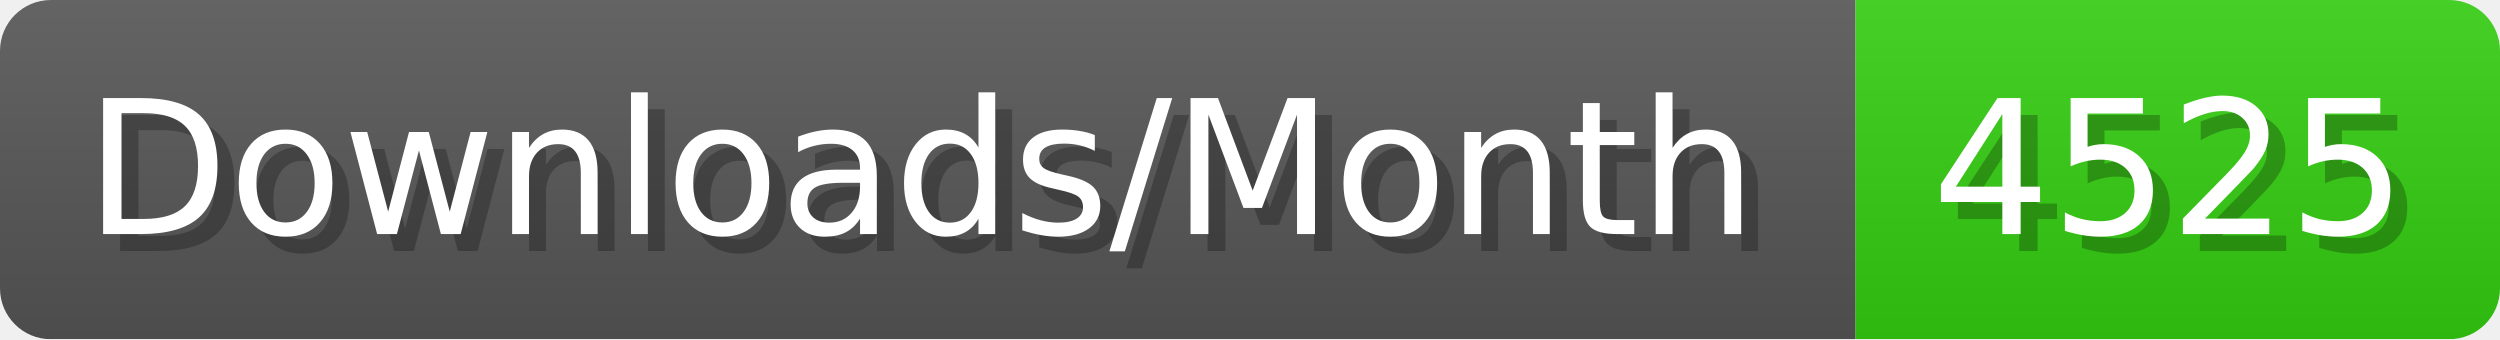
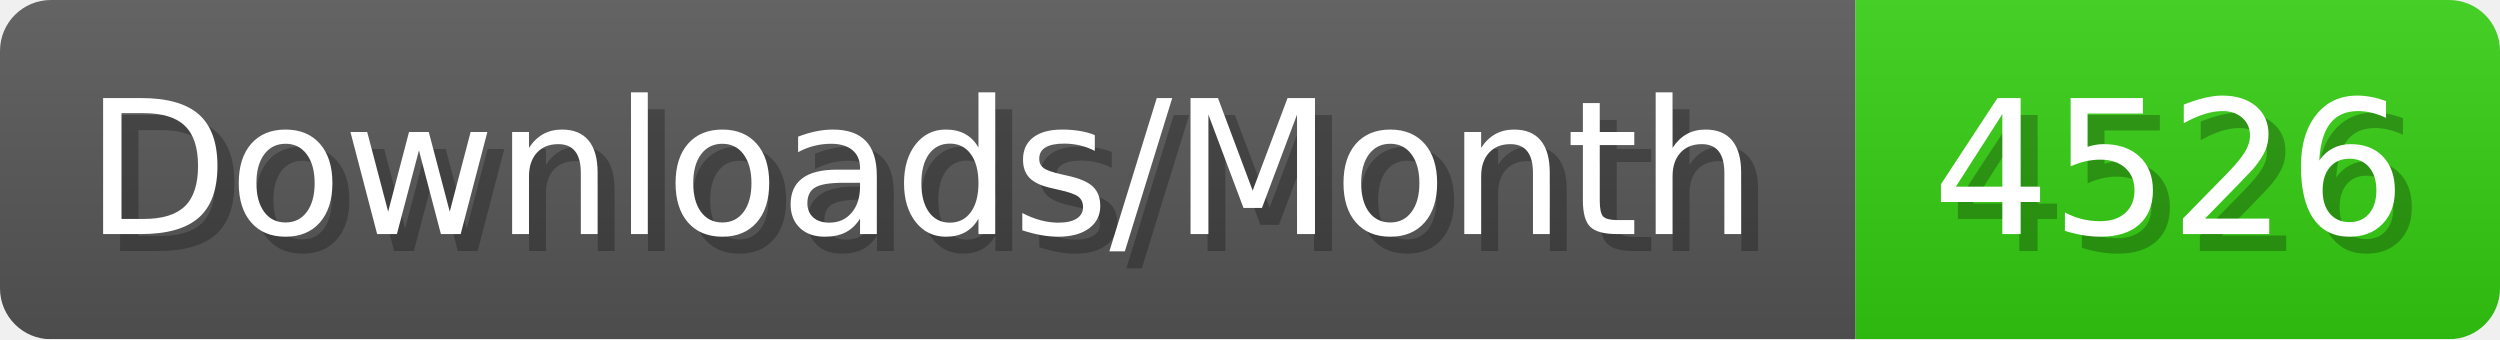
- <svg xmlns="http://www.w3.org/2000/svg" width="147.4" height="20" viewBox="0 0 1474 200" role="img" aria-label="Downloads/Month: 4525">
+ <svg xmlns="http://www.w3.org/2000/svg" width="147.4" height="20" viewBox="0 0 1474 200" role="img" aria-label="Downloads/Month: 4526">
  <linearGradient id="YlXUI" x2="0" y2="100%">
    <stop offset="0" stop-opacity=".1" stop-color="#EEE" />
    <stop offset="1" stop-opacity=".1" />
  </linearGradient>
  <mask id="JHhop">
    <rect width="1474" height="200" rx="30" fill="#FFF" />
  </mask>
  <g mask="url(#JHhop)">
    <rect width="1094" height="200" fill="#555" />
    <rect width="380" height="200" fill="#3C1" x="1094" />
    <rect width="1474" height="200" fill="url(#YlXUI)" />
  </g>
  <g aria-hidden="true" fill="#fff" text-anchor="start" font-family="Verdana,DejaVu Sans,sans-serif" font-size="110">
    <text x="60" y="148" textLength="994" fill="#000" opacity="0.25">Downloads/Month</text>
    <text x="50" y="138" textLength="994">Downloads/Month</text>
-     <text x="1149" y="148" textLength="280" fill="#000" opacity="0.25">4525</text>
-     <text x="1139" y="138" textLength="280">4525</text>
+     <text x="1149" y="148" textLength="280" fill="#000" opacity="0.25">4526</text>
+     <text x="1139" y="138" textLength="280">4526</text>
  </g>
</svg>
